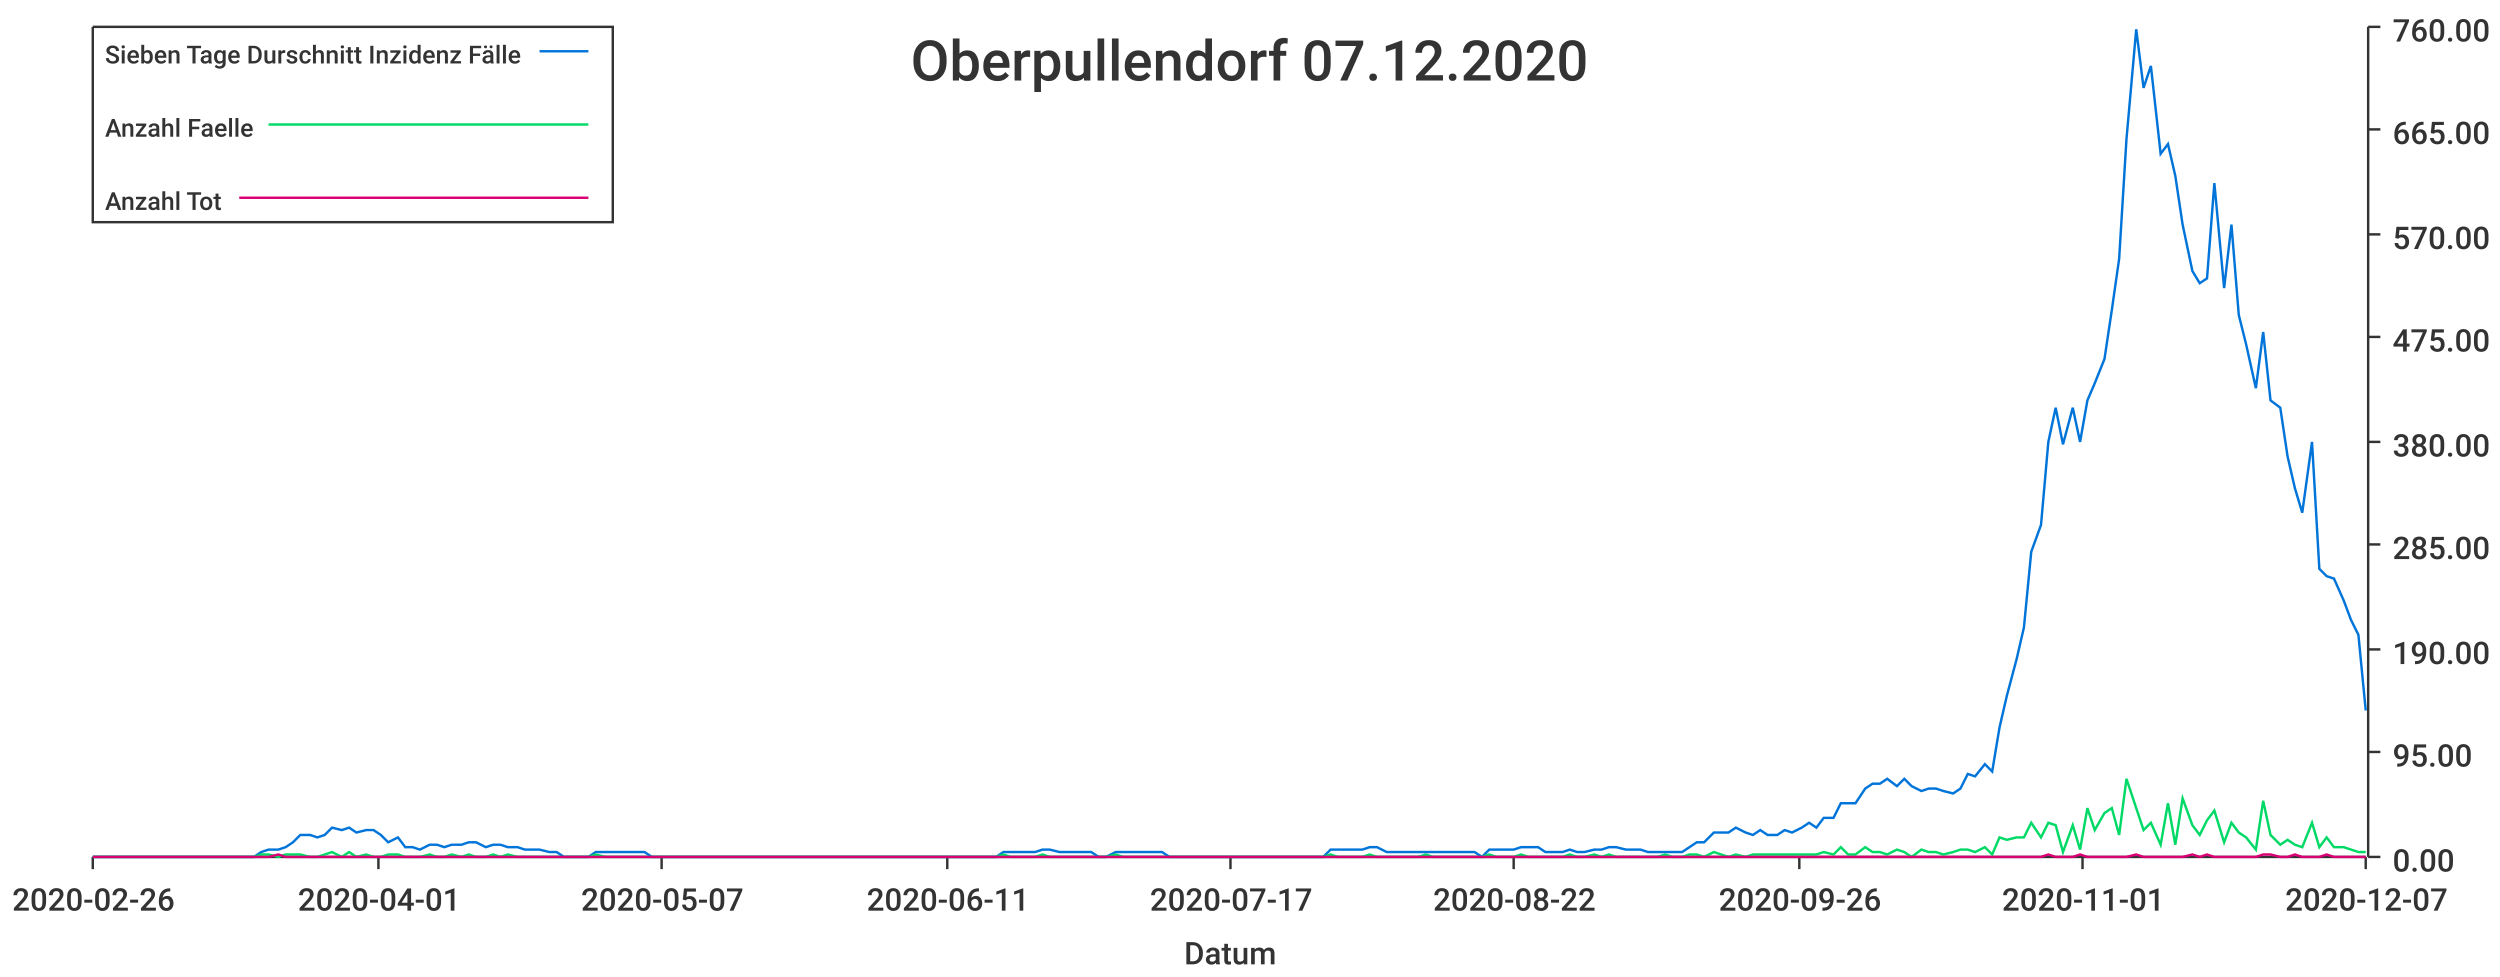
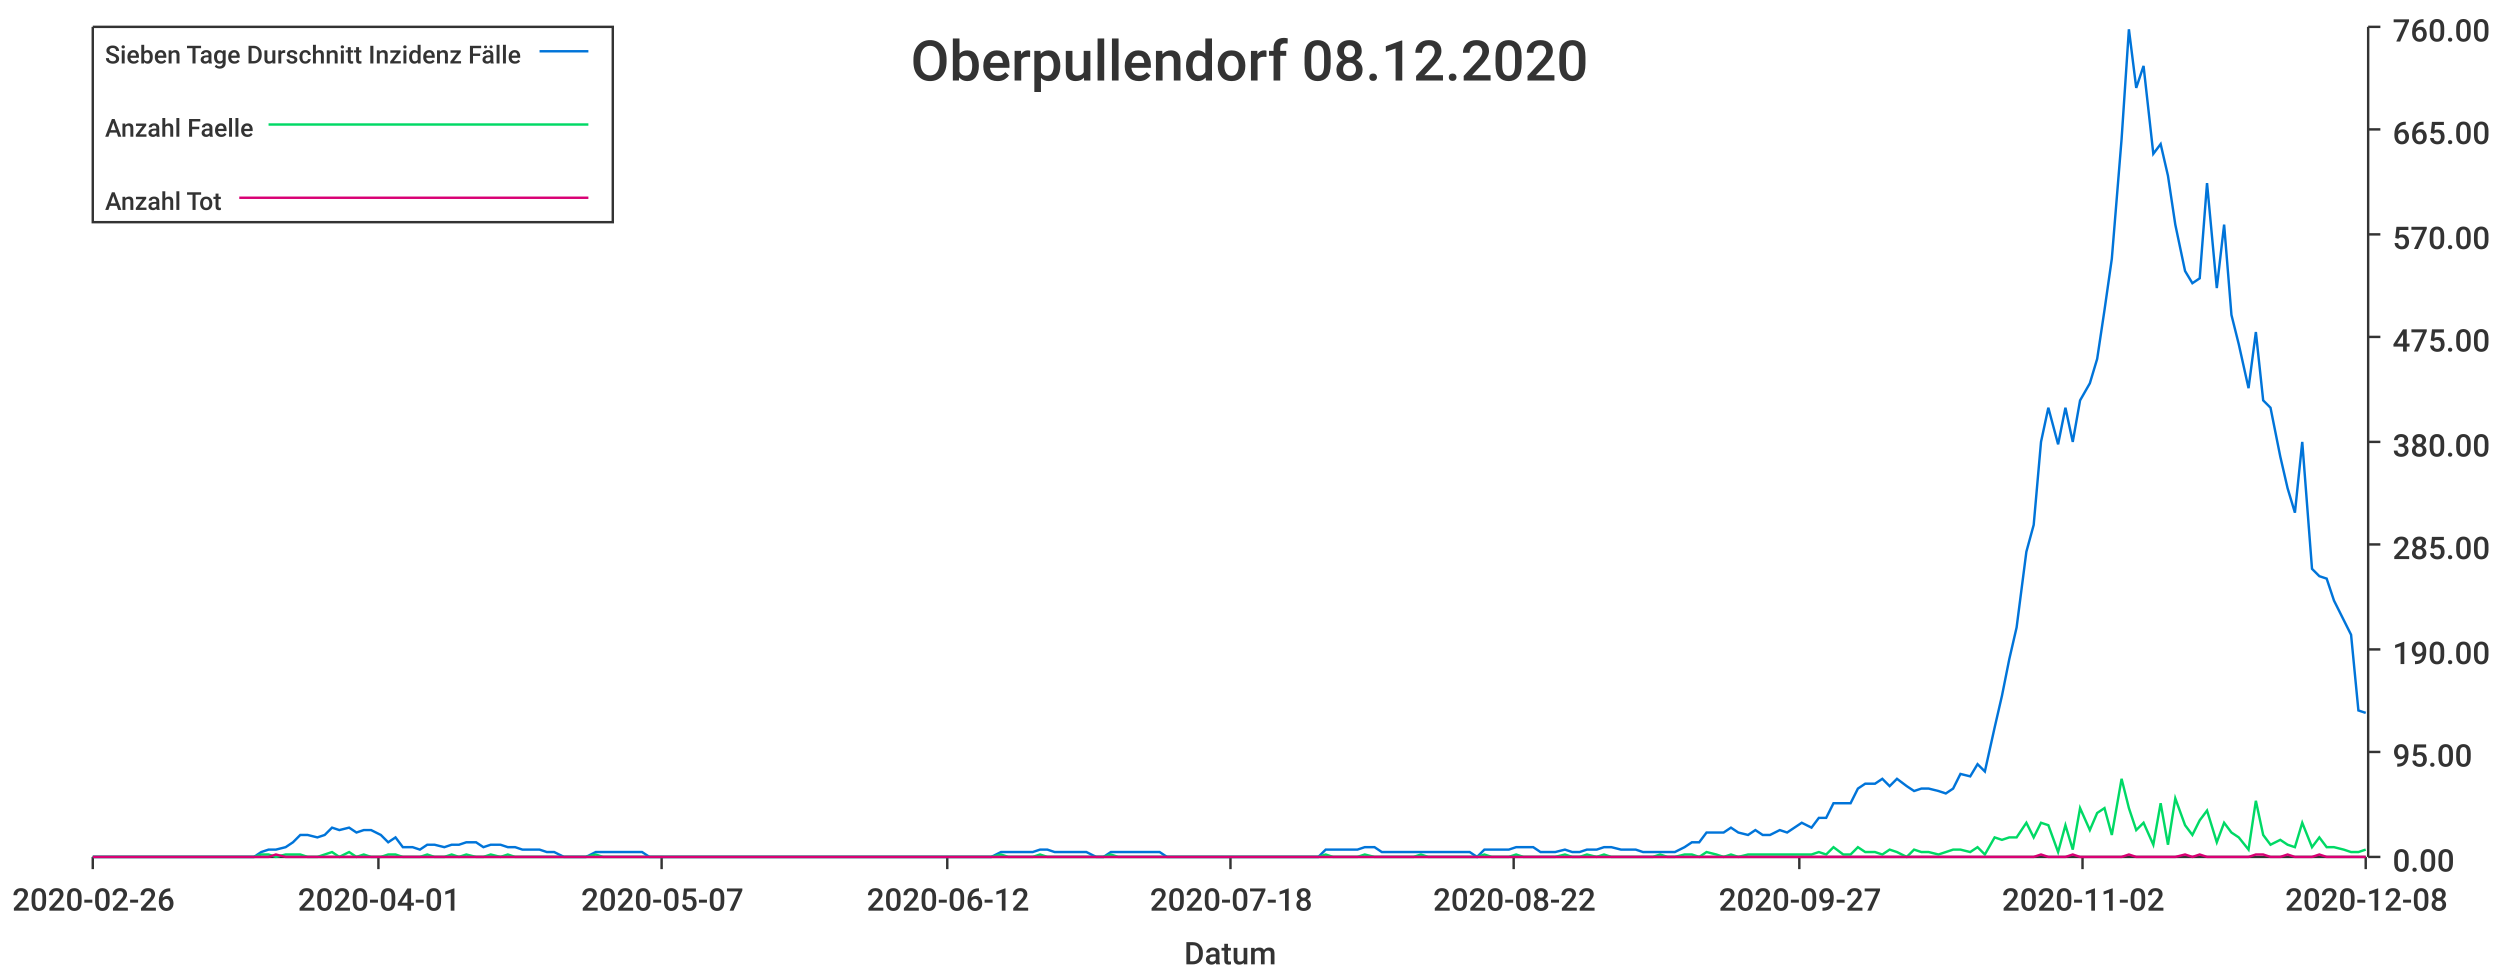
<svg xmlns="http://www.w3.org/2000/svg" width="1024" height="400">\n<path d="M 0 0 L 1024 0 L 1024 400 L 0 400 L 0 0" style="stroke-width:0;stroke:rgba(255,255,255,1.0);fill:rgba(255,255,255,1.0)" />
  <path d="M 38 11 L 969 11 L 969 351 L 38 351 L 38 11" style="stroke-width:0;stroke:rgba(255,255,255,1.0);fill:rgba(255,255,255,1.0)" />
  <path d="M 38 351 L 969 351" style="stroke-width:1;stroke:rgba(51,51,51,1.0);fill:none" />
  <path d="M 38 351 L 38 356" style="stroke-width:1;stroke:rgba(51,51,51,1.0);fill:none" />
  <text x="5" y="373" style="stroke-width:0;stroke:none;fill:rgba(51,51,51,1.0);font-size:12.8px;font-family:'Roboto Medium',sans-serif">2020-02-26</text>
  <path d="M 155 351 L 155 356" style="stroke-width:1;stroke:rgba(51,51,51,1.0);fill:none" />
  <text x="122" y="373" style="stroke-width:0;stroke:none;fill:rgba(51,51,51,1.0);font-size:12.8px;font-family:'Roboto Medium',sans-serif">2020-04-01</text>
  <path d="M 271 351 L 271 356" style="stroke-width:1;stroke:rgba(51,51,51,1.0);fill:none" />
  <text x="238" y="373" style="stroke-width:0;stroke:none;fill:rgba(51,51,51,1.0);font-size:12.8px;font-family:'Roboto Medium',sans-serif">2020-05-07</text>
  <path d="M 388 351 L 388 356" style="stroke-width:1;stroke:rgba(51,51,51,1.0);fill:none" />
-   <text x="355" y="373" style="stroke-width:0;stroke:none;fill:rgba(51,51,51,1.0);font-size:12.8px;font-family:'Roboto Medium',sans-serif">2020-06-11</text>
+   <text x="355" y="373" style="stroke-width:0;stroke:none;fill:rgba(51,51,51,1.0);font-size:12.8px;font-family:'Roboto Medium',sans-serif">2020-06-12</text>
  <path d="M 504 351 L 504 356" style="stroke-width:1;stroke:rgba(51,51,51,1.0);fill:none" />
-   <text x="471" y="373" style="stroke-width:0;stroke:none;fill:rgba(51,51,51,1.0);font-size:12.8px;font-family:'Roboto Medium',sans-serif">2020-07-17</text>
+   <text x="471" y="373" style="stroke-width:0;stroke:none;fill:rgba(51,51,51,1.0);font-size:12.8px;font-family:'Roboto Medium',sans-serif">2020-07-18</text>
  <path d="M 620 351 L 620 356" style="stroke-width:1;stroke:rgba(51,51,51,1.0);fill:none" />
  <text x="587" y="373" style="stroke-width:0;stroke:none;fill:rgba(51,51,51,1.0);font-size:12.8px;font-family:'Roboto Medium',sans-serif">2020-08-22</text>
  <path d="M 737 351 L 737 356" style="stroke-width:1;stroke:rgba(51,51,51,1.0);fill:none" />
-   <text x="704" y="373" style="stroke-width:0;stroke:none;fill:rgba(51,51,51,1.0);font-size:12.8px;font-family:'Roboto Medium',sans-serif">2020-09-26</text>
+   <text x="704" y="373" style="stroke-width:0;stroke:none;fill:rgba(51,51,51,1.0);font-size:12.8px;font-family:'Roboto Medium',sans-serif">2020-09-27</text>
  <path d="M 853 351 L 853 356" style="stroke-width:1;stroke:rgba(51,51,51,1.0);fill:none" />
-   <text x="820" y="373" style="stroke-width:0;stroke:none;fill:rgba(51,51,51,1.0);font-size:12.8px;font-family:'Roboto Medium',sans-serif">2020-11-01</text>
+   <text x="820" y="373" style="stroke-width:0;stroke:none;fill:rgba(51,51,51,1.0);font-size:12.8px;font-family:'Roboto Medium',sans-serif">2020-11-02</text>
  <path d="M 969 351 L 969 356" style="stroke-width:1;stroke:rgba(51,51,51,1.0);fill:none" />
-   <text x="936" y="373" style="stroke-width:0;stroke:none;fill:rgba(51,51,51,1.0);font-size:12.8px;font-family:'Roboto Medium',sans-serif">2020-12-07</text>
+   <text x="936" y="373" style="stroke-width:0;stroke:none;fill:rgba(51,51,51,1.0);font-size:12.8px;font-family:'Roboto Medium',sans-serif">2020-12-08</text>
  <text x="485" y="395" style="stroke-width:0;stroke:none;fill:rgba(51,51,51,1.0);font-size:12.8px;font-family:'Roboto Medium',sans-serif">Datum</text>
  <path d="M 970 351 L 970 11" style="stroke-width:1;stroke:rgba(51,51,51,1.0);fill:none" />
  <path d="M 970 351 L 975 351" style="stroke-width:1;stroke:rgba(51,51,51,1.0);fill:none" />
  <text x="980" y="357" style="stroke-width:0;stroke:none;fill:rgba(51,51,51,1.0);font-size:12.8px;font-family:'Roboto Medium',sans-serif">0.00</text>
  <path d="M 970 308 L 975 308" style="stroke-width:1;stroke:rgba(51,51,51,1.0);fill:none" />
  <text x="980" y="314" style="stroke-width:0;stroke:none;fill:rgba(51,51,51,1.0);font-size:12.8px;font-family:'Roboto Medium',sans-serif">95.00</text>
  <path d="M 970 266 L 975 266" style="stroke-width:1;stroke:rgba(51,51,51,1.0);fill:none" />
  <text x="980" y="272" style="stroke-width:0;stroke:none;fill:rgba(51,51,51,1.0);font-size:12.8px;font-family:'Roboto Medium',sans-serif">190.00</text>
  <path d="M 970 223 L 975 223" style="stroke-width:1;stroke:rgba(51,51,51,1.0);fill:none" />
  <text x="980" y="229" style="stroke-width:0;stroke:none;fill:rgba(51,51,51,1.0);font-size:12.8px;font-family:'Roboto Medium',sans-serif">285.00</text>
  <path d="M 970 181 L 975 181" style="stroke-width:1;stroke:rgba(51,51,51,1.0);fill:none" />
  <text x="980" y="187" style="stroke-width:0;stroke:none;fill:rgba(51,51,51,1.0);font-size:12.8px;font-family:'Roboto Medium',sans-serif">380.00</text>
  <path d="M 970 138 L 975 138" style="stroke-width:1;stroke:rgba(51,51,51,1.0);fill:none" />
  <text x="980" y="144" style="stroke-width:0;stroke:none;fill:rgba(51,51,51,1.0);font-size:12.8px;font-family:'Roboto Medium',sans-serif">475.00</text>
  <path d="M 970 96 L 975 96" style="stroke-width:1;stroke:rgba(51,51,51,1.0);fill:none" />
  <text x="980" y="102" style="stroke-width:0;stroke:none;fill:rgba(51,51,51,1.0);font-size:12.8px;font-family:'Roboto Medium',sans-serif">570.00</text>
  <path d="M 970 53 L 975 53" style="stroke-width:1;stroke:rgba(51,51,51,1.0);fill:none" />
  <text x="980" y="59" style="stroke-width:0;stroke:none;fill:rgba(51,51,51,1.0);font-size:12.8px;font-family:'Roboto Medium',sans-serif">665.00</text>
  <path d="M 970 11 L 975 11" style="stroke-width:1;stroke:rgba(51,51,51,1.0);fill:none" />
  <text x="980" y="17" style="stroke-width:0;stroke:none;fill:rgba(51,51,51,1.0);font-size:12.8px;font-family:'Roboto Medium',sans-serif">760.00</text>
-   <path d="M 38 351 L 42 351 L 45 351 L 48 351 L 52 351 L 55 351 L 58 351 L 61 351 L 65 351 L 68 351 L 71 351 L 74 351 L 78 351 L 81 351 L 84 351 L 87 351 L 91 351 L 94 351 L 97 351 L 101 351 L 104 351 L 107 349 L 110 348 L 114 348 L 117 347 L 120 345 L 123 342 L 127 342 L 130 343 L 133 342 L 136 339 L 140 340 L 143 339 L 146 341 L 150 340 L 153 340 L 156 342 L 159 345 L 163 343 L 166 347 L 169 347 L 172 348 L 176 346 L 179 346 L 182 347 L 185 346 L 189 346 L 192 345 L 195 345 L 199 347 L 202 346 L 205 346 L 208 347 L 212 347 L 215 348 L 218 348 L 221 348 L 225 349 L 228 349 L 231 351 L 234 351 L 238 351 L 241 351 L 244 349 L 248 349 L 251 349 L 254 349 L 257 349 L 261 349 L 264 349 L 267 351 L 270 351 L 274 351 L 277 351 L 280 351 L 283 351 L 287 351 L 290 351 L 293 351 L 297 351 L 300 351 L 303 351 L 306 351 L 310 351 L 313 351 L 316 351 L 319 351 L 323 351 L 326 351 L 329 351 L 332 351 L 336 351 L 339 351 L 342 351 L 346 351 L 349 351 L 352 351 L 355 351 L 359 351 L 362 351 L 365 351 L 368 351 L 372 351 L 375 351 L 378 351 L 381 351 L 385 351 L 388 351 L 391 351 L 395 351 L 398 351 L 401 351 L 404 351 L 408 351 L 411 349 L 414 349 L 417 349 L 421 349 L 424 349 L 427 348 L 430 348 L 434 349 L 437 349 L 440 349 L 444 349 L 447 349 L 450 351 L 453 351 L 457 349 L 460 349 L 463 349 L 466 349 L 470 349 L 473 349 L 476 349 L 479 351 L 483 351 L 486 351 L 489 351 L 493 351 L 496 351 L 499 351 L 502 351 L 506 351 L 509 351 L 512 351 L 515 351 L 519 351 L 522 351 L 525 351 L 528 351 L 532 351 L 535 351 L 538 351 L 542 351 L 545 348 L 548 348 L 551 348 L 555 348 L 558 348 L 561 347 L 564 347 L 568 349 L 571 349 L 574 349 L 577 349 L 581 349 L 584 349 L 587 349 L 591 349 L 594 349 L 597 349 L 600 349 L 604 349 L 607 351 L 610 348 L 613 348 L 617 348 L 620 348 L 623 347 L 626 347 L 630 347 L 633 349 L 636 349 L 640 349 L 643 348 L 646 349 L 649 349 L 653 348 L 656 348 L 659 347 L 662 347 L 666 348 L 669 348 L 672 348 L 675 349 L 679 349 L 682 349 L 685 349 L 689 349 L 692 347 L 695 345 L 698 345 L 702 341 L 705 341 L 708 341 L 711 339 L 715 341 L 718 342 L 721 340 L 724 342 L 728 342 L 731 340 L 734 341 L 738 339 L 741 337 L 744 339 L 747 335 L 751 335 L 754 329 L 757 329 L 760 329 L 764 323 L 767 321 L 770 321 L 773 319 L 777 322 L 780 319 L 783 322 L 787 324 L 790 323 L 793 323 L 796 324 L 800 325 L 803 323 L 806 317 L 809 318 L 813 313 L 816 316 L 819 298 L 822 285 L 826 270 L 829 257 L 832 226 L 836 215 L 839 181 L 842 167 L 845 182 L 849 167 L 852 181 L 855 164 L 858 157 L 862 147 L 865 127 L 868 106 L 871 57 L 875 12 L 878 36 L 881 27 L 885 63 L 888 59 L 891 72 L 894 92 L 898 111 L 901 116 L 904 114 L 907 75 L 911 118 L 914 92 L 917 129 L 920 141 L 924 159 L 927 136 L 930 164 L 934 167 L 937 187 L 940 200 L 943 210 L 947 181 L 950 233 L 953 236 L 956 237 L 960 246 L 963 254 L 966 260 L 969 291" style="stroke-width:1;stroke:rgba(0,116,217,1.0);fill:none" />
-   <path d="M 38 351 L 42 351 L 45 351 L 48 351 L 52 351 L 55 351 L 58 351 L 61 351 L 65 351 L 68 351 L 71 351 L 74 351 L 78 351 L 81 351 L 84 351 L 87 351 L 91 351 L 94 351 L 97 351 L 101 351 L 104 351 L 107 350 L 110 350 L 114 351 L 117 350 L 120 350 L 123 350 L 127 351 L 130 351 L 133 350 L 136 349 L 140 351 L 143 349 L 146 351 L 150 350 L 153 351 L 156 351 L 159 350 L 163 350 L 166 351 L 169 351 L 172 351 L 176 350 L 179 351 L 182 351 L 185 350 L 189 351 L 192 350 L 195 351 L 199 351 L 202 350 L 205 351 L 208 350 L 212 351 L 215 351 L 218 351 L 221 351 L 225 351 L 228 351 L 231 351 L 234 351 L 238 351 L 241 351 L 244 350 L 248 351 L 251 351 L 254 351 L 257 351 L 261 351 L 264 351 L 267 351 L 270 351 L 274 351 L 277 351 L 280 351 L 283 351 L 287 351 L 290 351 L 293 351 L 297 351 L 300 351 L 303 351 L 306 351 L 310 351 L 313 351 L 316 351 L 319 351 L 323 351 L 326 351 L 329 351 L 332 351 L 336 351 L 339 351 L 342 351 L 346 351 L 349 351 L 352 351 L 355 351 L 359 351 L 362 351 L 365 351 L 368 351 L 372 351 L 375 351 L 378 351 L 381 351 L 385 351 L 388 351 L 391 351 L 395 351 L 398 351 L 401 351 L 404 351 L 408 351 L 411 350 L 414 351 L 417 351 L 421 351 L 424 351 L 427 350 L 430 351 L 434 351 L 437 351 L 440 351 L 444 351 L 447 351 L 450 351 L 453 351 L 457 350 L 460 351 L 463 351 L 466 351 L 470 351 L 473 351 L 476 351 L 479 351 L 483 351 L 486 351 L 489 351 L 493 351 L 496 351 L 499 351 L 502 351 L 506 351 L 509 351 L 512 351 L 515 351 L 519 351 L 522 351 L 525 351 L 528 351 L 532 351 L 535 351 L 538 351 L 542 351 L 545 350 L 548 351 L 551 351 L 555 351 L 558 351 L 561 350 L 564 351 L 568 351 L 571 351 L 574 351 L 577 351 L 581 351 L 584 350 L 587 351 L 591 351 L 594 351 L 597 351 L 600 351 L 604 351 L 607 351 L 610 350 L 613 351 L 617 351 L 620 351 L 623 350 L 626 351 L 630 351 L 633 351 L 636 351 L 640 351 L 643 350 L 646 351 L 649 351 L 653 350 L 656 351 L 659 350 L 662 351 L 666 351 L 669 351 L 672 351 L 675 351 L 679 351 L 682 350 L 685 351 L 689 351 L 692 350 L 695 350 L 698 351 L 702 349 L 705 350 L 708 351 L 711 350 L 715 351 L 718 350 L 721 350 L 724 350 L 728 350 L 731 350 L 734 350 L 738 350 L 741 350 L 744 350 L 747 349 L 751 350 L 754 347 L 757 350 L 760 350 L 764 347 L 767 349 L 770 349 L 773 350 L 777 348 L 780 349 L 783 351 L 787 348 L 790 349 L 793 349 L 796 350 L 800 349 L 803 348 L 806 348 L 809 349 L 813 347 L 816 350 L 819 343 L 822 344 L 826 343 L 829 343 L 832 337 L 836 343 L 839 337 L 842 338 L 845 349 L 849 338 L 852 348 L 855 331 L 858 340 L 862 333 L 865 331 L 868 342 L 871 319 L 875 331 L 878 340 L 881 337 L 885 346 L 888 329 L 891 346 L 894 327 L 898 338 L 901 342 L 904 336 L 907 332 L 911 345 L 914 337 L 917 341 L 920 343 L 924 348 L 927 328 L 930 342 L 934 346 L 937 344 L 940 346 L 943 347 L 947 337 L 950 347 L 953 343 L 956 347 L 960 347 L 963 348 L 966 349 L 969 349" style="stroke-width:1;stroke:rgba(0,217,101,1.0);fill:none" />
-   <path d="M 38 351 L 42 351 L 45 351 L 48 351 L 52 351 L 55 351 L 58 351 L 61 351 L 65 351 L 68 351 L 71 351 L 74 351 L 78 351 L 81 351 L 84 351 L 87 351 L 91 351 L 94 351 L 97 351 L 101 351 L 104 351 L 107 351 L 110 351 L 114 350 L 117 351 L 120 351 L 123 351 L 127 351 L 130 351 L 133 351 L 136 351 L 140 351 L 143 351 L 146 351 L 150 351 L 153 351 L 156 351 L 159 351 L 163 351 L 166 351 L 169 351 L 172 351 L 176 351 L 179 351 L 182 351 L 185 351 L 189 351 L 192 351 L 195 351 L 199 351 L 202 351 L 205 351 L 208 351 L 212 351 L 215 351 L 218 351 L 221 351 L 225 351 L 228 351 L 231 351 L 234 351 L 238 351 L 241 351 L 244 351 L 248 351 L 251 351 L 254 351 L 257 351 L 261 351 L 264 351 L 267 351 L 270 351 L 274 351 L 277 351 L 280 351 L 283 351 L 287 351 L 290 351 L 293 351 L 297 351 L 300 351 L 303 351 L 306 351 L 310 351 L 313 351 L 316 351 L 319 351 L 323 351 L 326 351 L 329 351 L 332 351 L 336 351 L 339 351 L 342 351 L 346 351 L 349 351 L 352 351 L 355 351 L 359 351 L 362 351 L 365 351 L 368 351 L 372 351 L 375 351 L 378 351 L 381 351 L 385 351 L 388 351 L 391 351 L 395 351 L 398 351 L 401 351 L 404 351 L 408 351 L 411 351 L 414 351 L 417 351 L 421 351 L 424 351 L 427 351 L 430 351 L 434 351 L 437 351 L 440 351 L 444 351 L 447 351 L 450 351 L 453 351 L 457 351 L 460 351 L 463 351 L 466 351 L 470 351 L 473 351 L 476 351 L 479 351 L 483 351 L 486 351 L 489 351 L 493 351 L 496 351 L 499 351 L 502 351 L 506 351 L 509 351 L 512 351 L 515 351 L 519 351 L 522 351 L 525 351 L 528 351 L 532 351 L 535 351 L 538 351 L 542 351 L 545 351 L 548 351 L 551 351 L 555 351 L 558 351 L 561 351 L 564 351 L 568 351 L 571 351 L 574 351 L 577 351 L 581 351 L 584 351 L 587 351 L 591 351 L 594 351 L 597 351 L 600 351 L 604 351 L 607 351 L 610 351 L 613 351 L 617 351 L 620 351 L 623 351 L 626 351 L 630 351 L 633 351 L 636 351 L 640 351 L 643 351 L 646 351 L 649 351 L 653 351 L 656 351 L 659 351 L 662 351 L 666 351 L 669 351 L 672 351 L 675 351 L 679 351 L 682 351 L 685 351 L 689 351 L 692 351 L 695 351 L 698 351 L 702 351 L 705 351 L 708 351 L 711 351 L 715 351 L 718 351 L 721 351 L 724 351 L 728 351 L 731 351 L 734 351 L 738 351 L 741 351 L 744 351 L 747 351 L 751 351 L 754 351 L 757 351 L 760 351 L 764 351 L 767 351 L 770 351 L 773 351 L 777 351 L 780 351 L 783 351 L 787 351 L 790 351 L 793 351 L 796 351 L 800 351 L 803 351 L 806 351 L 809 351 L 813 351 L 816 351 L 819 351 L 822 351 L 826 351 L 829 351 L 832 351 L 836 351 L 839 350 L 842 351 L 845 351 L 849 351 L 852 350 L 855 351 L 858 351 L 862 351 L 865 351 L 868 351 L 871 351 L 875 350 L 878 351 L 881 351 L 885 351 L 888 351 L 891 351 L 894 351 L 898 350 L 901 351 L 904 350 L 907 351 L 911 351 L 914 351 L 917 351 L 920 351 L 924 351 L 927 350 L 930 350 L 934 351 L 937 351 L 940 350 L 943 351 L 947 351 L 950 351 L 953 350 L 956 351 L 960 351 L 963 351 L 966 351 L 969 351" style="stroke-width:1;stroke:rgba(217,0,116,1.0);fill:none" />
-   <text x="373" y="33" style="stroke-width:0;stroke:none;fill:rgba(51,51,51,1.0);font-size:23.0px;font-family:'Roboto Medium',sans-serif">Oberpullendorf 07.12.2020</text>
+   <path d="M 38 351 L 42 351 L 45 351 L 48 351 L 52 351 L 55 351 L 58 351 L 61 351 L 65 351 L 68 351 L 71 351 L 74 351 L 78 351 L 81 351 L 84 351 L 87 351 L 91 351 L 94 351 L 97 351 L 100 351 L 104 351 L 107 349 L 110 348 L 113 348 L 117 347 L 120 345 L 123 342 L 126 342 L 130 343 L 133 342 L 136 339 L 139 340 L 143 339 L 146 341 L 149 340 L 152 340 L 156 342 L 159 345 L 162 343 L 165 347 L 169 347 L 172 348 L 175 346 L 178 346 L 182 347 L 185 346 L 188 346 L 191 345 L 195 345 L 198 347 L 201 346 L 205 346 L 208 347 L 211 347 L 214 348 L 218 348 L 221 348 L 224 349 L 227 349 L 231 351 L 234 351 L 237 351 L 240 351 L 244 349 L 247 349 L 250 349 L 253 349 L 257 349 L 260 349 L 263 349 L 266 351 L 270 351 L 273 351 L 276 351 L 279 351 L 283 351 L 286 351 L 289 351 L 292 351 L 296 351 L 299 351 L 302 351 L 305 351 L 309 351 L 312 351 L 315 351 L 318 351 L 322 351 L 325 351 L 328 351 L 331 351 L 335 351 L 338 351 L 341 351 L 344 351 L 348 351 L 351 351 L 354 351 L 358 351 L 361 351 L 364 351 L 367 351 L 371 351 L 374 351 L 377 351 L 380 351 L 384 351 L 387 351 L 390 351 L 393 351 L 397 351 L 400 351 L 403 351 L 406 351 L 410 349 L 413 349 L 416 349 L 419 349 L 423 349 L 426 348 L 429 348 L 432 349 L 436 349 L 439 349 L 442 349 L 445 349 L 449 351 L 452 351 L 455 349 L 458 349 L 462 349 L 465 349 L 468 349 L 471 349 L 475 349 L 478 351 L 481 351 L 484 351 L 488 351 L 491 351 L 494 351 L 497 351 L 501 351 L 504 351 L 507 351 L 511 351 L 514 351 L 517 351 L 520 351 L 524 351 L 527 351 L 530 351 L 533 351 L 537 351 L 540 351 L 543 348 L 546 348 L 550 348 L 553 348 L 556 348 L 559 347 L 563 347 L 566 349 L 569 349 L 572 349 L 576 349 L 579 349 L 582 349 L 585 349 L 589 349 L 592 349 L 595 349 L 598 349 L 602 349 L 605 351 L 608 348 L 611 348 L 615 348 L 618 348 L 621 347 L 624 347 L 628 347 L 631 349 L 634 349 L 637 349 L 641 348 L 644 349 L 647 349 L 650 348 L 654 348 L 657 347 L 660 347 L 664 348 L 667 348 L 670 348 L 673 349 L 677 349 L 680 349 L 683 349 L 686 349 L 690 347 L 693 345 L 696 345 L 699 341 L 703 341 L 706 341 L 709 339 L 712 341 L 716 342 L 719 340 L 722 342 L 725 342 L 729 340 L 732 341 L 735 339 L 738 337 L 742 339 L 745 335 L 748 335 L 751 329 L 755 329 L 758 329 L 761 323 L 764 321 L 768 321 L 771 319 L 774 322 L 777 319 L 781 322 L 784 324 L 787 323 L 790 323 L 794 324 L 797 325 L 800 323 L 803 317 L 807 318 L 810 313 L 813 316 L 817 298 L 820 285 L 823 270 L 826 257 L 830 226 L 833 215 L 836 181 L 839 167 L 843 182 L 846 167 L 849 181 L 852 164 L 856 157 L 859 147 L 862 127 L 865 106 L 869 57 L 872 12 L 875 36 L 878 27 L 882 63 L 885 59 L 888 72 L 891 92 L 895 111 L 898 116 L 901 114 L 904 75 L 908 118 L 911 92 L 914 129 L 917 141 L 921 159 L 924 136 L 927 164 L 930 167 L 934 187 L 937 200 L 940 210 L 943 181 L 947 233 L 950 236 L 953 237 L 956 246 L 960 254 L 963 260 L 966 291 L 969 292" style="stroke-width:1;stroke:rgba(0,116,217,1.0);fill:none" />
+   <path d="M 38 351 L 42 351 L 45 351 L 48 351 L 52 351 L 55 351 L 58 351 L 61 351 L 65 351 L 68 351 L 71 351 L 74 351 L 78 351 L 81 351 L 84 351 L 87 351 L 91 351 L 94 351 L 97 351 L 100 351 L 104 351 L 107 350 L 110 350 L 113 351 L 117 350 L 120 350 L 123 350 L 126 351 L 130 351 L 133 350 L 136 349 L 139 351 L 143 349 L 146 351 L 149 350 L 152 351 L 156 351 L 159 350 L 162 350 L 165 351 L 169 351 L 172 351 L 175 350 L 178 351 L 182 351 L 185 350 L 188 351 L 191 350 L 195 351 L 198 351 L 201 350 L 205 351 L 208 350 L 211 351 L 214 351 L 218 351 L 221 351 L 224 351 L 227 351 L 231 351 L 234 351 L 237 351 L 240 351 L 244 350 L 247 351 L 250 351 L 253 351 L 257 351 L 260 351 L 263 351 L 266 351 L 270 351 L 273 351 L 276 351 L 279 351 L 283 351 L 286 351 L 289 351 L 292 351 L 296 351 L 299 351 L 302 351 L 305 351 L 309 351 L 312 351 L 315 351 L 318 351 L 322 351 L 325 351 L 328 351 L 331 351 L 335 351 L 338 351 L 341 351 L 344 351 L 348 351 L 351 351 L 354 351 L 358 351 L 361 351 L 364 351 L 367 351 L 371 351 L 374 351 L 377 351 L 380 351 L 384 351 L 387 351 L 390 351 L 393 351 L 397 351 L 400 351 L 403 351 L 406 351 L 410 350 L 413 351 L 416 351 L 419 351 L 423 351 L 426 350 L 429 351 L 432 351 L 436 351 L 439 351 L 442 351 L 445 351 L 449 351 L 452 351 L 455 350 L 458 351 L 462 351 L 465 351 L 468 351 L 471 351 L 475 351 L 478 351 L 481 351 L 484 351 L 488 351 L 491 351 L 494 351 L 497 351 L 501 351 L 504 351 L 507 351 L 511 351 L 514 351 L 517 351 L 520 351 L 524 351 L 527 351 L 530 351 L 533 351 L 537 351 L 540 351 L 543 350 L 546 351 L 550 351 L 553 351 L 556 351 L 559 350 L 563 351 L 566 351 L 569 351 L 572 351 L 576 351 L 579 351 L 582 350 L 585 351 L 589 351 L 592 351 L 595 351 L 598 351 L 602 351 L 605 351 L 608 350 L 611 351 L 615 351 L 618 351 L 621 350 L 624 351 L 628 351 L 631 351 L 634 351 L 637 351 L 641 350 L 644 351 L 647 351 L 650 350 L 654 351 L 657 350 L 660 351 L 664 351 L 667 351 L 670 351 L 673 351 L 677 351 L 680 350 L 683 351 L 686 351 L 690 350 L 693 350 L 696 351 L 699 349 L 703 350 L 706 351 L 709 350 L 712 351 L 716 350 L 719 350 L 722 350 L 725 350 L 729 350 L 732 350 L 735 350 L 738 350 L 742 350 L 745 349 L 748 350 L 751 347 L 755 350 L 758 350 L 761 347 L 764 349 L 768 349 L 771 350 L 774 348 L 777 349 L 781 351 L 784 348 L 787 349 L 790 349 L 794 350 L 797 349 L 800 348 L 803 348 L 807 349 L 810 347 L 813 350 L 817 343 L 820 344 L 823 343 L 826 343 L 830 337 L 833 343 L 836 337 L 839 338 L 843 349 L 846 338 L 849 348 L 852 331 L 856 340 L 859 333 L 862 331 L 865 342 L 869 319 L 872 331 L 875 340 L 878 337 L 882 346 L 885 329 L 888 346 L 891 327 L 895 338 L 898 342 L 901 336 L 904 332 L 908 345 L 911 337 L 914 341 L 917 343 L 921 348 L 924 328 L 927 342 L 930 346 L 934 344 L 937 346 L 940 347 L 943 337 L 947 347 L 950 343 L 953 347 L 956 347 L 960 348 L 963 349 L 966 349 L 969 348" style="stroke-width:1;stroke:rgba(0,217,101,1.0);fill:none" />
+   <path d="M 38 351 L 42 351 L 45 351 L 48 351 L 52 351 L 55 351 L 58 351 L 61 351 L 65 351 L 68 351 L 71 351 L 74 351 L 78 351 L 81 351 L 84 351 L 87 351 L 91 351 L 94 351 L 97 351 L 100 351 L 104 351 L 107 351 L 110 351 L 113 350 L 117 351 L 120 351 L 123 351 L 126 351 L 130 351 L 133 351 L 136 351 L 139 351 L 143 351 L 146 351 L 149 351 L 152 351 L 156 351 L 159 351 L 162 351 L 165 351 L 169 351 L 172 351 L 175 351 L 178 351 L 182 351 L 185 351 L 188 351 L 191 351 L 195 351 L 198 351 L 201 351 L 205 351 L 208 351 L 211 351 L 214 351 L 218 351 L 221 351 L 224 351 L 227 351 L 231 351 L 234 351 L 237 351 L 240 351 L 244 351 L 247 351 L 250 351 L 253 351 L 257 351 L 260 351 L 263 351 L 266 351 L 270 351 L 273 351 L 276 351 L 279 351 L 283 351 L 286 351 L 289 351 L 292 351 L 296 351 L 299 351 L 302 351 L 305 351 L 309 351 L 312 351 L 315 351 L 318 351 L 322 351 L 325 351 L 328 351 L 331 351 L 335 351 L 338 351 L 341 351 L 344 351 L 348 351 L 351 351 L 354 351 L 358 351 L 361 351 L 364 351 L 367 351 L 371 351 L 374 351 L 377 351 L 380 351 L 384 351 L 387 351 L 390 351 L 393 351 L 397 351 L 400 351 L 403 351 L 406 351 L 410 351 L 413 351 L 416 351 L 419 351 L 423 351 L 426 351 L 429 351 L 432 351 L 436 351 L 439 351 L 442 351 L 445 351 L 449 351 L 452 351 L 455 351 L 458 351 L 462 351 L 465 351 L 468 351 L 471 351 L 475 351 L 478 351 L 481 351 L 484 351 L 488 351 L 491 351 L 494 351 L 497 351 L 501 351 L 504 351 L 507 351 L 511 351 L 514 351 L 517 351 L 520 351 L 524 351 L 527 351 L 530 351 L 533 351 L 537 351 L 540 351 L 543 351 L 546 351 L 550 351 L 553 351 L 556 351 L 559 351 L 563 351 L 566 351 L 569 351 L 572 351 L 576 351 L 579 351 L 582 351 L 585 351 L 589 351 L 592 351 L 595 351 L 598 351 L 602 351 L 605 351 L 608 351 L 611 351 L 615 351 L 618 351 L 621 351 L 624 351 L 628 351 L 631 351 L 634 351 L 637 351 L 641 351 L 644 351 L 647 351 L 650 351 L 654 351 L 657 351 L 660 351 L 664 351 L 667 351 L 670 351 L 673 351 L 677 351 L 680 351 L 683 351 L 686 351 L 690 351 L 693 351 L 696 351 L 699 351 L 703 351 L 706 351 L 709 351 L 712 351 L 716 351 L 719 351 L 722 351 L 725 351 L 729 351 L 732 351 L 735 351 L 738 351 L 742 351 L 745 351 L 748 351 L 751 351 L 755 351 L 758 351 L 761 351 L 764 351 L 768 351 L 771 351 L 774 351 L 777 351 L 781 351 L 784 351 L 787 351 L 790 351 L 794 351 L 797 351 L 800 351 L 803 351 L 807 351 L 810 351 L 813 351 L 817 351 L 820 351 L 823 351 L 826 351 L 830 351 L 833 351 L 836 350 L 839 351 L 843 351 L 846 351 L 849 350 L 852 351 L 856 351 L 859 351 L 862 351 L 865 351 L 869 351 L 872 350 L 875 351 L 878 351 L 882 351 L 885 351 L 888 351 L 891 351 L 895 350 L 898 351 L 901 350 L 904 351 L 908 351 L 911 351 L 914 351 L 917 351 L 921 351 L 924 350 L 927 350 L 930 351 L 934 351 L 937 350 L 940 351 L 943 351 L 947 351 L 950 350 L 953 351 L 956 351 L 960 351 L 963 351 L 966 351 L 969 351" style="stroke-width:1;stroke:rgba(217,0,116,1.0);fill:none" />
+   <text x="373" y="33" style="stroke-width:0;stroke:none;fill:rgba(51,51,51,1.0);font-size:23.0px;font-family:'Roboto Medium',sans-serif">Oberpullendorf 08.12.2020</text>
  <path d="M 38 11 L 251 11 L 251 91 L 38 91 L 38 11" style="stroke-width:1;stroke:rgba(51,51,51,1.0);fill:rgba(255,255,255,1.0)" />
  <text x="43" y="26" style="stroke-width:0;stroke:none;fill:rgba(51,51,51,1.0);font-size:10.2px;font-family:'Roboto Medium',sans-serif">Sieben Tage Durschnitt Inzidenz Fälle</text>
  <path d="M 221 21 L 241 21" style="stroke-width:1;stroke:rgba(0,116,217,1.0);fill:none" />
  <text x="43" y="56" style="stroke-width:0;stroke:none;fill:rgba(51,51,51,1.0);font-size:10.2px;font-family:'Roboto Medium',sans-serif">Anzahl Faelle</text>
  <path d="M 110 51 L 241 51" style="stroke-width:1;stroke:rgba(0,217,101,1.0);fill:none" />
  <text x="43" y="86" style="stroke-width:0;stroke:none;fill:rgba(51,51,51,1.0);font-size:10.2px;font-family:'Roboto Medium',sans-serif">Anzahl Tot</text>
  <path d="M 98 81 L 241 81" style="stroke-width:1;stroke:rgba(217,0,116,1.0);fill:none" />
</svg>
